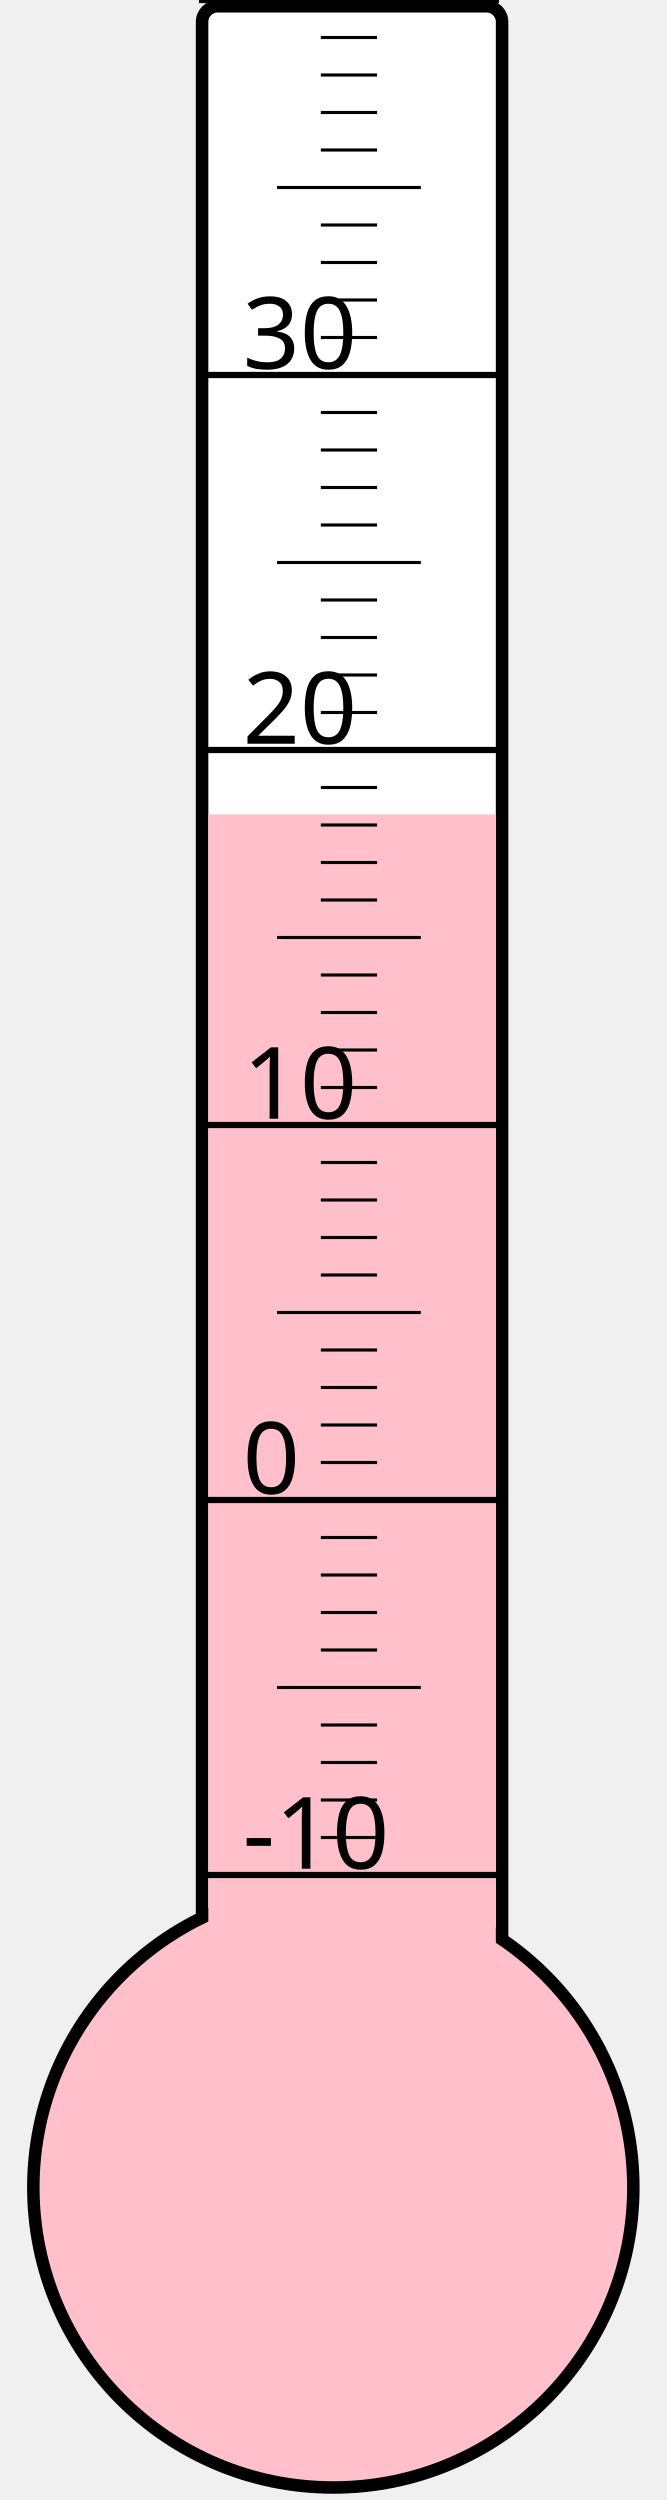
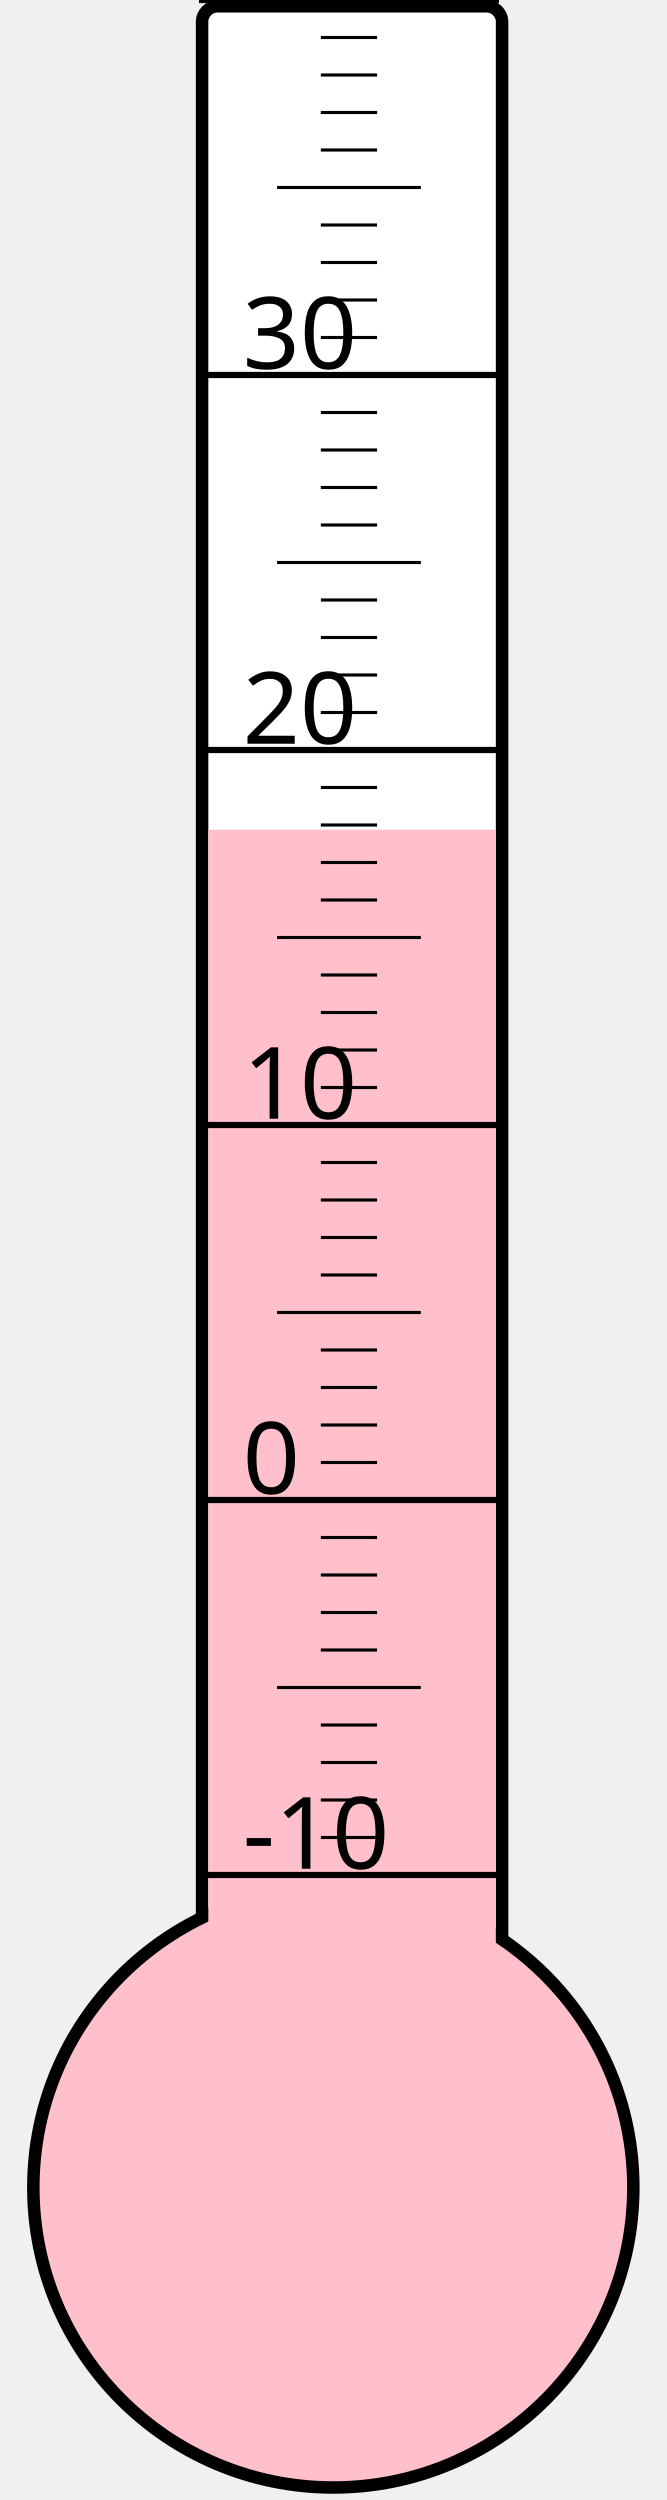
<svg xmlns="http://www.w3.org/2000/svg" width="40px" height="150px" viewBox="0 0 200 800">
  <rect width="200" height="800" x="0" y="0" style="fill: #ffffeb; fill-opacity: 0;" />
  <rect width="96" height="680" x="58" y="2" rx="5" ry="5" style="fill: white; fill-opacity: 1; stroke: black; stroke-width: 4;" />
  <circle cx="100" cy="700" r="96" style="fill: pink; stroke: black; stroke-width: 4;" />
-   <rect width="92" height="439.375" x="60" y="260.625" style="fill: pink; fill-opacity: 1; stroke-width: 0;" />
+   <rect width="92" height="434.5" x="60" y="265.5" style="fill: pink; fill-opacity: 1; stroke-width: 0;" />
  <text x="71" y="598" style="font-family: sans-serif; font-size: 24pt;">-10</text>
  <text x="71" y="478" style="font-family: sans-serif; font-size: 24pt;">0</text>
  <text x="71" y="358" style="font-family: sans-serif; font-size: 24pt;">10</text>
  <text x="71" y="238" style="font-family: sans-serif; font-size: 24pt;">20</text>
  <text x="71" y="118" style="font-family: sans-serif; font-size: 24pt;">30</text>
  <g style="stroke: black;">
    <line x1="57" y1="600" x2="153" y2="600" style="stroke-width: 2;" />
    <line x1="96" y1="588" x2="114" y2="588" style="stroke-width: 1;" />
    <line x1="96" y1="576" x2="114" y2="576" style="stroke-width: 1;" />
    <line x1="96" y1="564" x2="114" y2="564" style="stroke-width: 1;" />
    <line x1="96" y1="552" x2="114" y2="552" style="stroke-width: 1;" />
    <line x1="82" y1="540" x2="128" y2="540" style="stroke-width: 1;" />
    <line x1="96" y1="528" x2="114" y2="528" style="stroke-width: 1;" />
    <line x1="96" y1="516" x2="114" y2="516" style="stroke-width: 1;" />
    <line x1="96" y1="504" x2="114" y2="504" style="stroke-width: 1;" />
    <line x1="96" y1="492" x2="114" y2="492" style="stroke-width: 1;" />
    <line x1="57" y1="480" x2="153" y2="480" style="stroke-width: 2;" />
    <line x1="96" y1="468" x2="114" y2="468" style="stroke-width: 1;" />
    <line x1="96" y1="456" x2="114" y2="456" style="stroke-width: 1;" />
    <line x1="96" y1="444" x2="114" y2="444" style="stroke-width: 1;" />
    <line x1="96" y1="432" x2="114" y2="432" style="stroke-width: 1;" />
    <line x1="82" y1="420" x2="128" y2="420" style="stroke-width: 1;" />
    <line x1="96" y1="408" x2="114" y2="408" style="stroke-width: 1;" />
    <line x1="96" y1="396" x2="114" y2="396" style="stroke-width: 1;" />
    <line x1="96" y1="384" x2="114" y2="384" style="stroke-width: 1;" />
    <line x1="96" y1="372" x2="114" y2="372" style="stroke-width: 1;" />
    <line x1="57" y1="360" x2="153" y2="360" style="stroke-width: 2;" />
    <line x1="96" y1="348" x2="114" y2="348" style="stroke-width: 1;" />
    <line x1="96" y1="336" x2="114" y2="336" style="stroke-width: 1;" />
    <line x1="96" y1="324" x2="114" y2="324" style="stroke-width: 1;" />
    <line x1="96" y1="312" x2="114" y2="312" style="stroke-width: 1;" />
    <line x1="82" y1="300" x2="128" y2="300" style="stroke-width: 1;" />
    <line x1="96" y1="288" x2="114" y2="288" style="stroke-width: 1;" />
    <line x1="96" y1="276" x2="114" y2="276" style="stroke-width: 1;" />
    <line x1="96" y1="264" x2="114" y2="264" style="stroke-width: 1;" />
    <line x1="96" y1="252" x2="114" y2="252" style="stroke-width: 1;" />
    <line x1="57" y1="240" x2="153" y2="240" style="stroke-width: 2;" />
    <line x1="96" y1="228" x2="114" y2="228" style="stroke-width: 1;" />
    <line x1="96" y1="216" x2="114" y2="216" style="stroke-width: 1;" />
    <line x1="96" y1="204" x2="114" y2="204" style="stroke-width: 1;" />
    <line x1="96" y1="192" x2="114" y2="192" style="stroke-width: 1;" />
    <line x1="82" y1="180" x2="128" y2="180" style="stroke-width: 1;" />
    <line x1="96" y1="168" x2="114" y2="168" style="stroke-width: 1;" />
    <line x1="96" y1="156" x2="114" y2="156" style="stroke-width: 1;" />
    <line x1="96" y1="144" x2="114" y2="144" style="stroke-width: 1;" />
    <line x1="96" y1="132" x2="114" y2="132" style="stroke-width: 1;" />
    <line x1="57" y1="120" x2="153" y2="120" style="stroke-width: 2;" />
    <line x1="96" y1="108" x2="114" y2="108" style="stroke-width: 1;" />
    <line x1="96" y1="96" x2="114" y2="96" style="stroke-width: 1;" />
    <line x1="96" y1="84" x2="114" y2="84" style="stroke-width: 1;" />
    <line x1="96" y1="72" x2="114" y2="72" style="stroke-width: 1;" />
    <line x1="82" y1="60" x2="128" y2="60" style="stroke-width: 1;" />
    <line x1="96" y1="48" x2="114" y2="48" style="stroke-width: 1;" />
    <line x1="96" y1="36" x2="114" y2="36" style="stroke-width: 1;" />
    <line x1="96" y1="24" x2="114" y2="24" style="stroke-width: 1;" />
    <line x1="96" y1="12" x2="114" y2="12" style="stroke-width: 1;" />
    <line x1="57" y1="0" x2="153" y2="0" style="stroke-width: 2;" />
  </g>
</svg>
